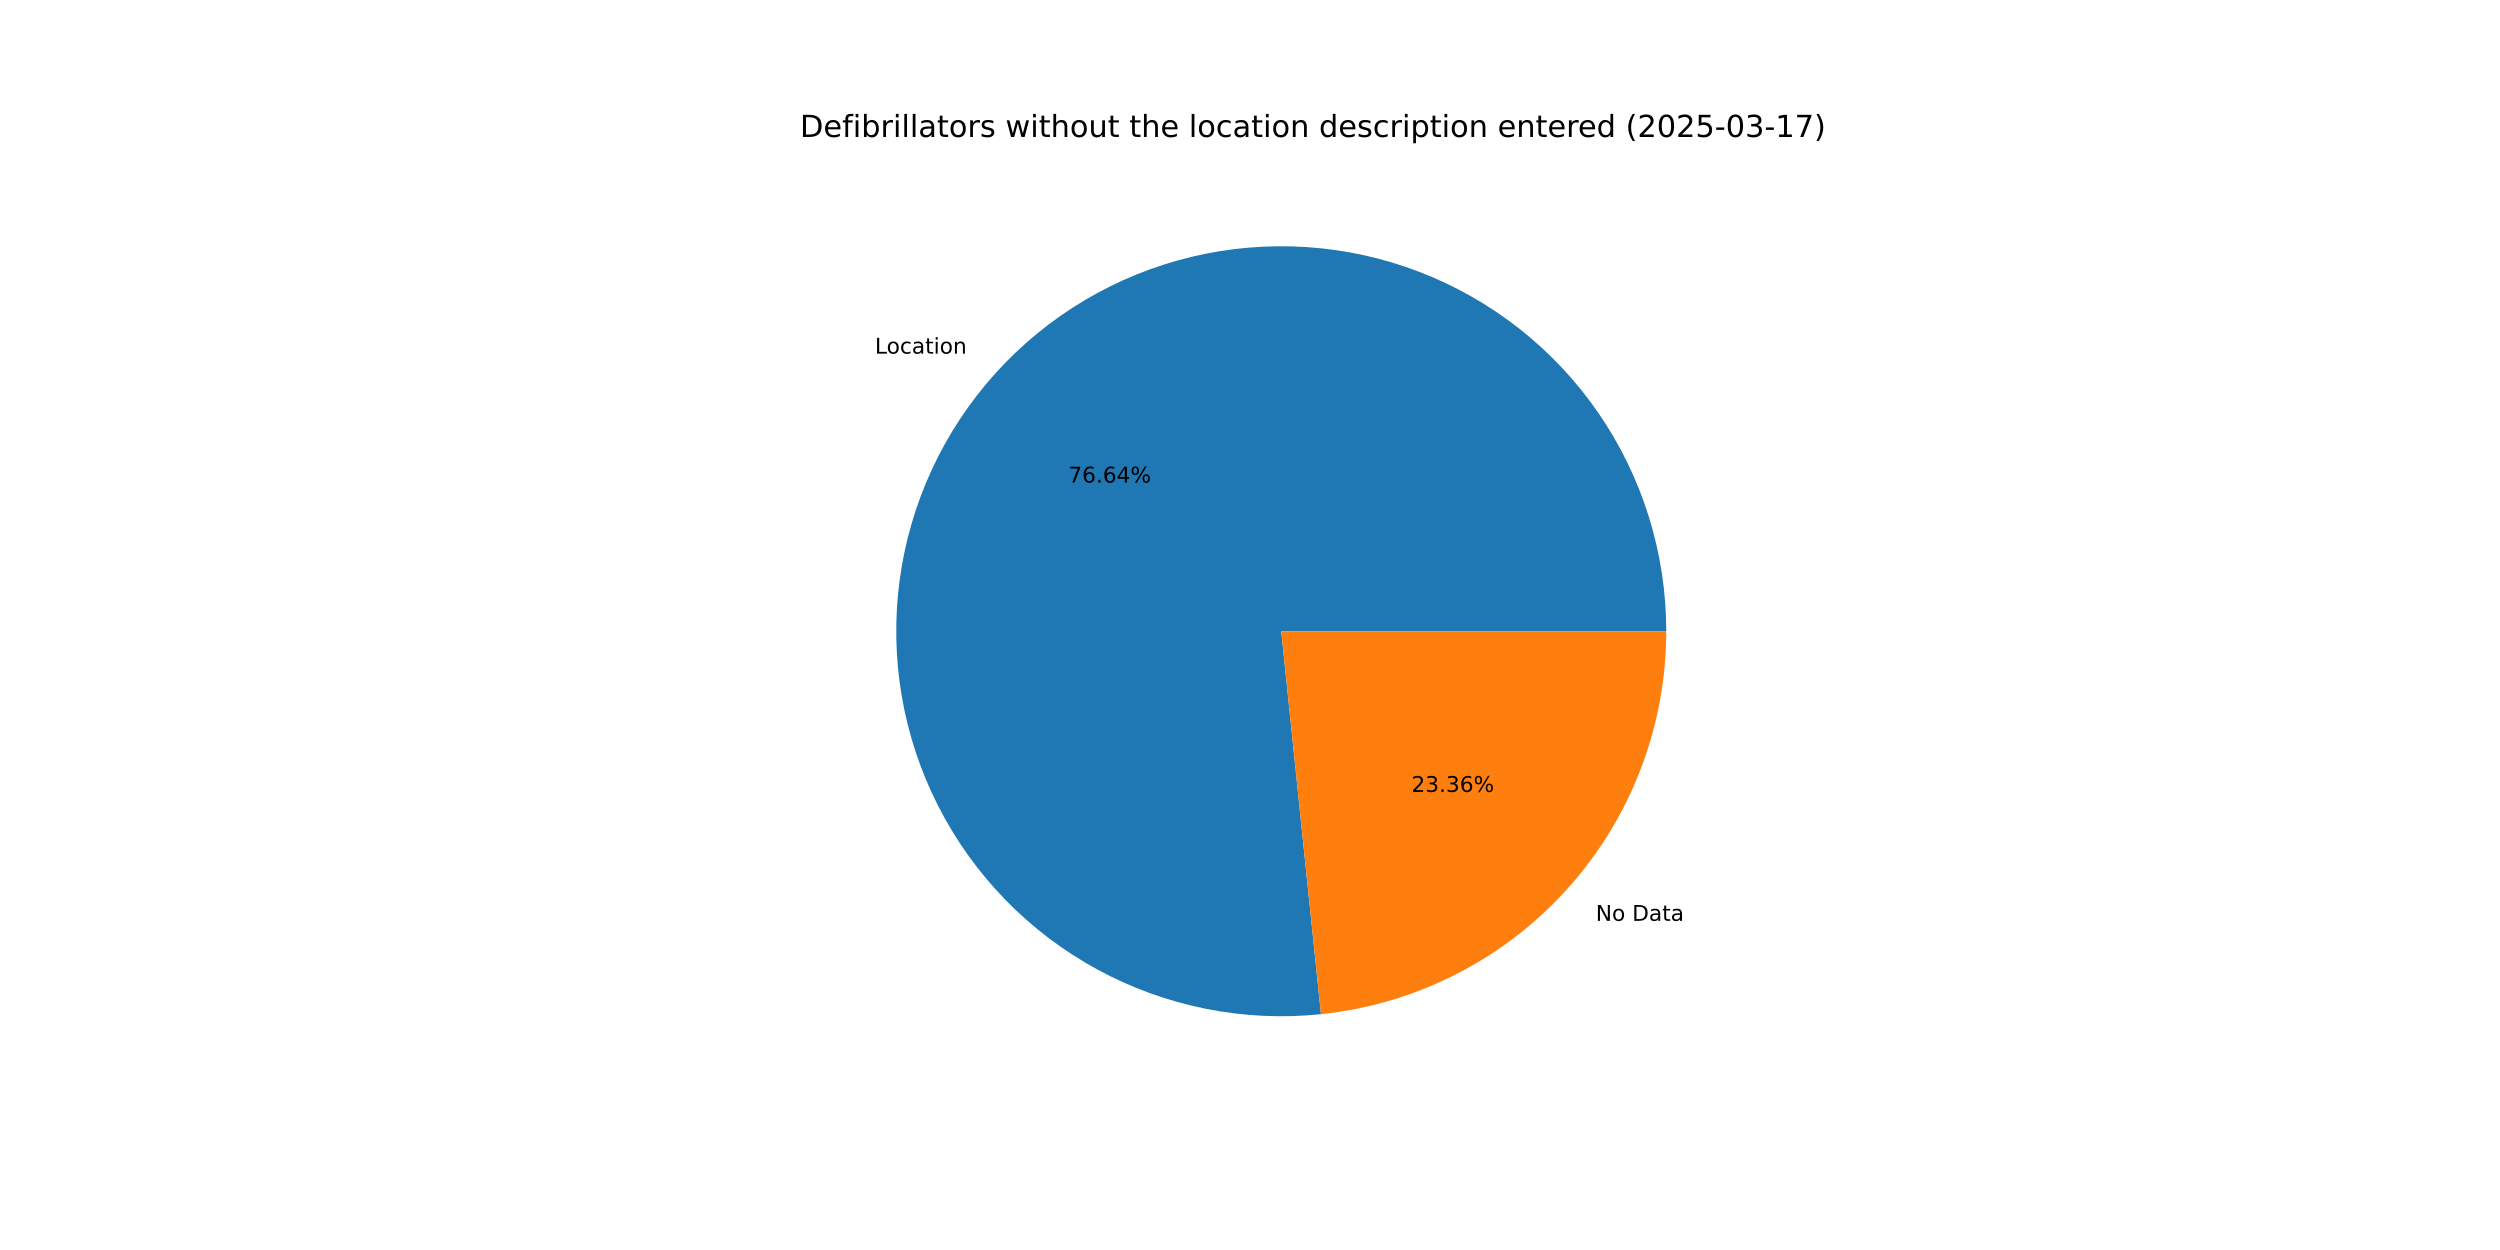
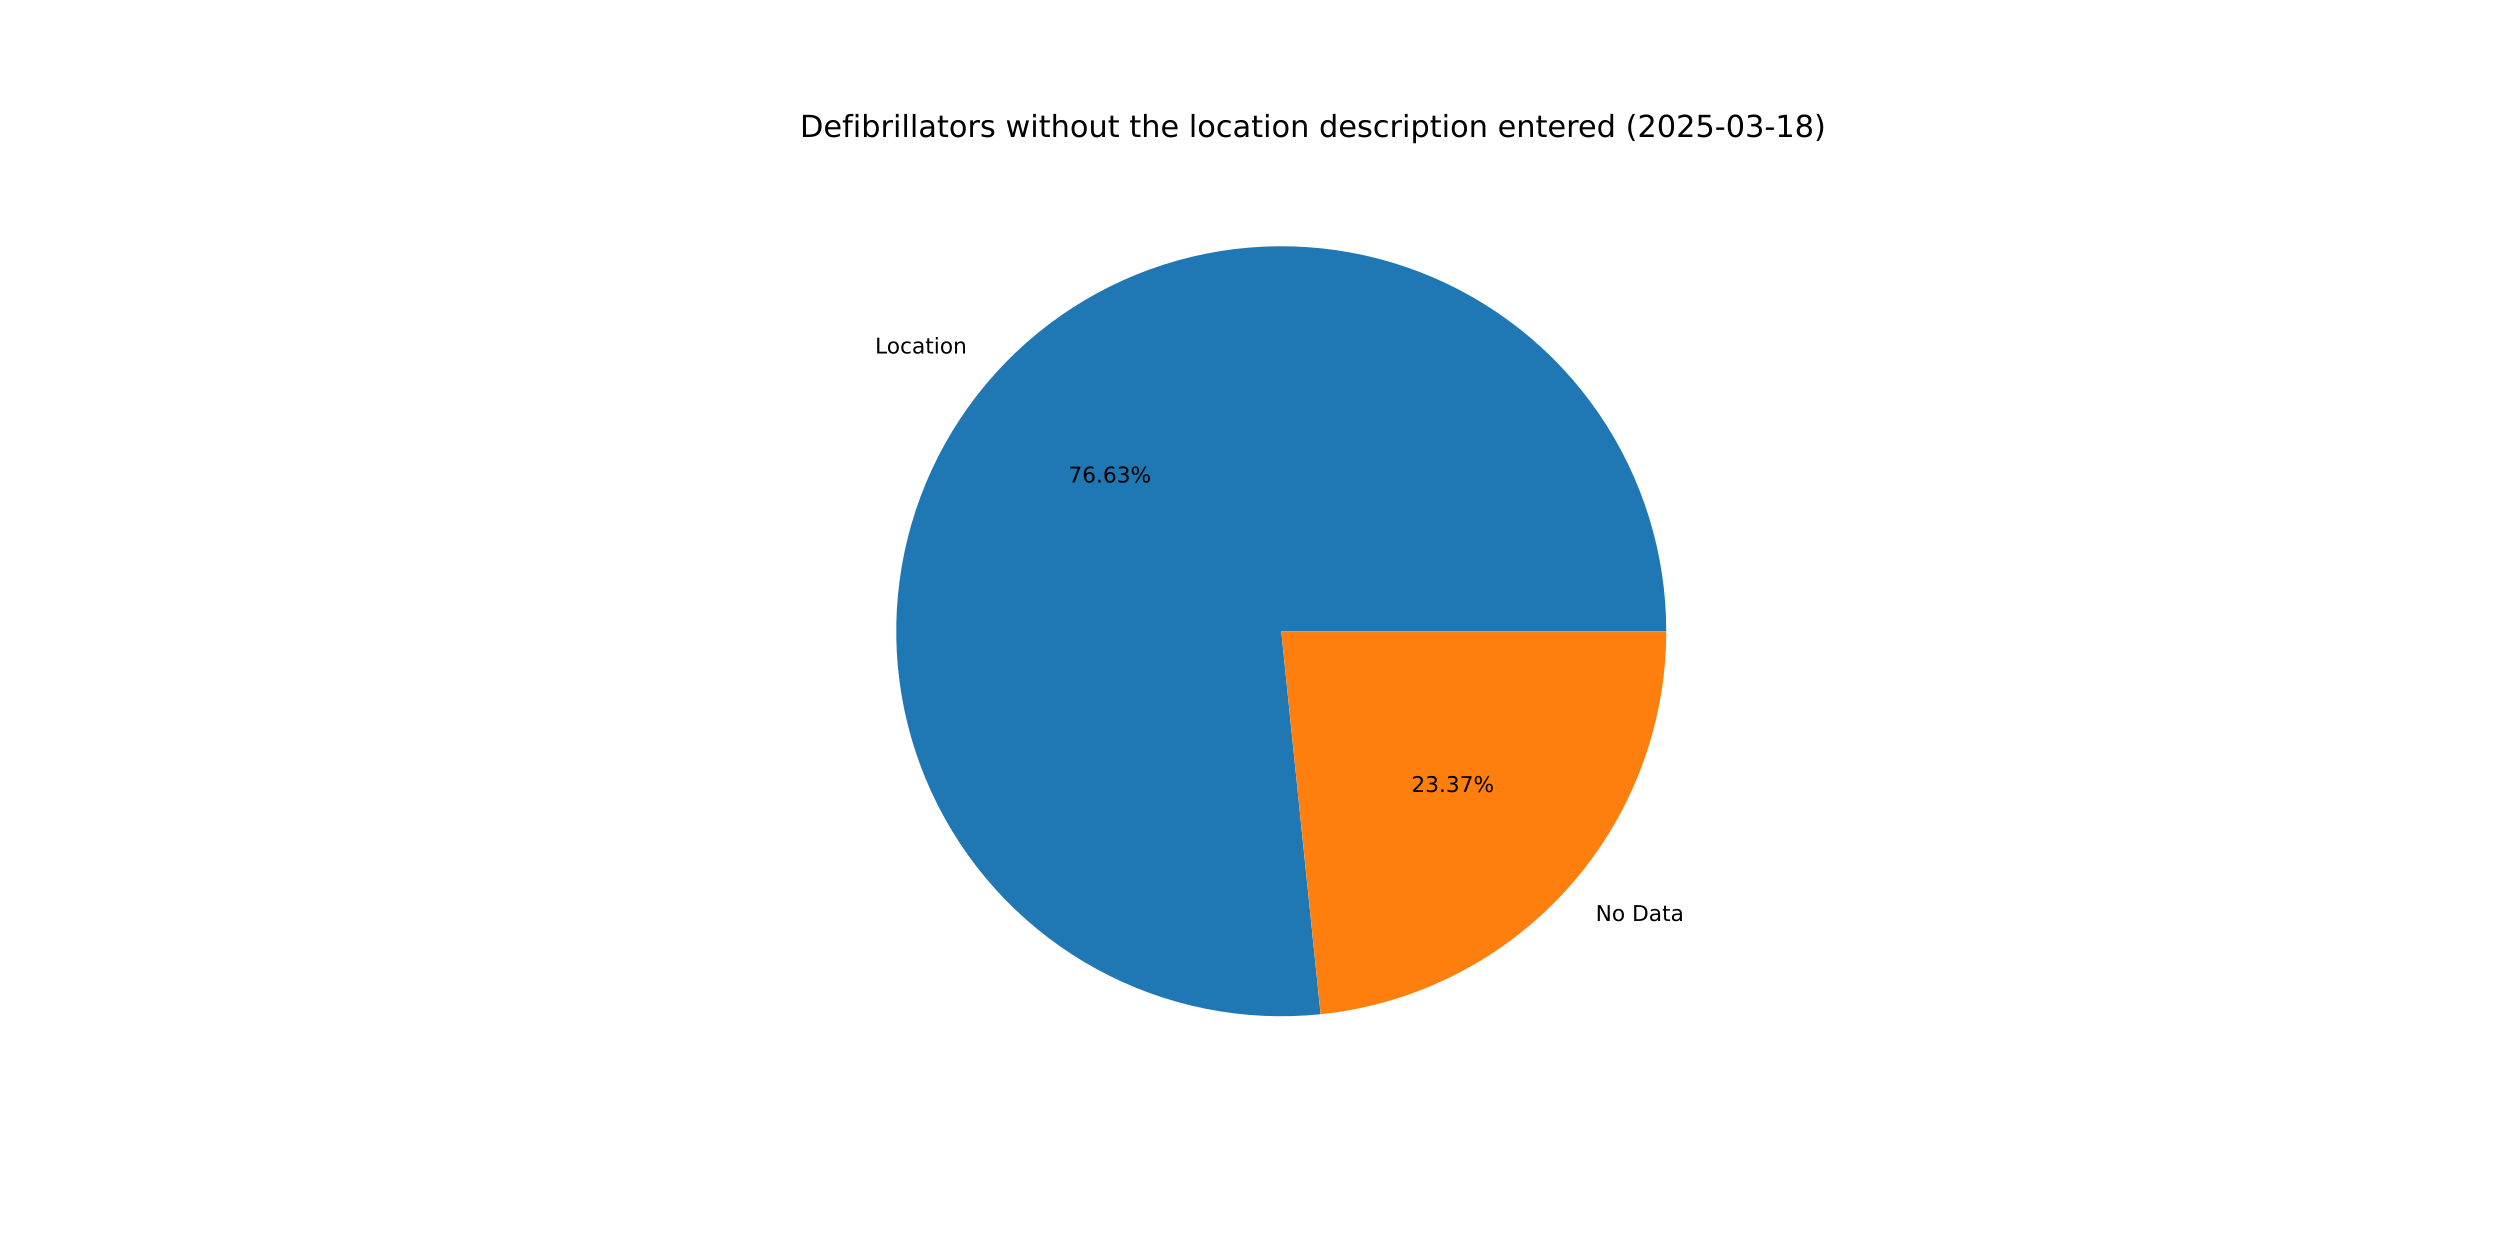
<svg xmlns="http://www.w3.org/2000/svg" xmlns:xlink="http://www.w3.org/1999/xlink" width="1152pt" height="576pt" viewBox="0 0 1152 576" version="1.1">
  <defs>
    <style type="text/css">*{stroke-linejoin: round; stroke-linecap: butt}</style>
  </defs>
  <g id="figure_1">
    <g id="patch_1">
      <path d="M 0 576  L 1152 576  L 1152 0  L 0 0  z " style="fill: #ffffff" />
    </g>
    <g id="axes_1">
      <g id="patch_2">
-         <path d="M 767.808 290.88  C 767.808 273.048 765.119 255.317 759.833 238.286  C 754.546 221.255 746.722 205.118 736.624 190.42  C 726.526 175.723 714.27 162.631 700.269 151.587  C 686.267 140.544 670.681 131.674 654.035 125.277  C 637.389 118.881 619.874 115.031 602.08 113.857  C 584.286 112.683 566.417 114.198 549.075 118.352  C 531.733 122.506 515.116 129.251 499.785 138.359  C 484.454 147.468 470.584 158.835 458.643 172.079  C 446.701 185.323 436.825 200.292 429.346 216.48  C 421.868 232.669 416.873 249.893 414.53 267.571  C 412.187 285.249 412.523 303.179 415.526 320.757  C 418.529 338.334 424.165 355.359 432.244 371.257  C 440.324 387.154 450.754 401.742 463.182 414.53  C 475.611 427.317 489.897 438.158 505.558 446.686  C 521.22 455.214 538.077 461.332 555.563 464.834  C 573.048 468.336 590.961 469.181 608.699 467.342  L 590.4 290.88  z " style="fill: #1f77b4" />
+         <path d="M 767.808 290.88  C 767.808 273.051 765.12 255.323 759.836 238.295  C 754.551 221.268 746.73 205.133 736.635 190.437  C 726.541 175.741 714.289 162.65 700.292 151.606  C 686.295 140.562 670.713 131.691 654.072 125.292  C 637.431 118.893 619.92 115.039 602.13 113.86  C 584.34 112.681 566.473 114.191 549.133 118.338  C 531.793 122.485 515.177 129.223 499.845 138.324  C 484.514 147.424 470.641 158.784 458.696 172.02  C 446.751 185.256 436.869 200.217 429.384 216.399  C 421.899 232.58 416.896 249.798 414.543 267.472  C 412.191 285.145 412.516 303.072 415.507 320.648  C 418.499 338.225 424.123 355.25 432.19 371.15  C 440.257 387.049 450.675 401.643 463.092 414.437  C 475.509 427.231 489.784 438.08 505.436 446.619  C 521.087 455.158 537.937 461.289 555.416 464.804  C 572.895 468.32 590.804 469.181 608.54 467.358  L 590.4 290.88  z " style="fill: #1f77b4" />
      </g>
      <g id="patch_3">
-         <path d="M 608.699 467.342  C 652.335 462.817 692.779 442.263 722.157 409.681  C 751.535 377.099 767.808 334.751 767.808 290.88  L 590.4 290.88  z " style="fill: #ff7f0e" />
+         <path d="M 608.54 467.358  C 652.208 462.87 692.693 442.329 722.104 409.74  C 751.515 377.151 767.808 334.778 767.808 290.88  L 590.4 290.88  z " style="fill: #ff7f0e" />
      </g>
      <g id="matplotlib.axis_1" />
      <g id="matplotlib.axis_2" />
      <g id="text_1">
-         <g transform="translate(403.1702 162.9585) scale(0.1 -0.1)">
+         <g transform="translate(403.2291 162.8932) scale(0.1 -0.1)">
          <defs>
            <path id="DejaVuSans-4c" d="M 628 4666  L 1259 4666  L 1259 531  L 3531 531  L 3531 0  L 628 0  L 628 4666  z " transform="scale(0.015625)" />
            <path id="DejaVuSans-6f" d="M 1959 3097  Q 1497 3097 1228 2736  Q 959 2375 959 1747  Q 959 1119 1226 758  Q 1494 397 1959 397  Q 2419 397 2687 759  Q 2956 1122 2956 1747  Q 2956 2369 2687 2733  Q 2419 3097 1959 3097  z M 1959 3584  Q 2709 3584 3137 3096  Q 3566 2609 3566 1747  Q 3566 888 3137 398  Q 2709 -91 1959 -91  Q 1206 -91 779 398  Q 353 888 353 1747  Q 353 2609 779 3096  Q 1206 3584 1959 3584  z " transform="scale(0.015625)" />
            <path id="DejaVuSans-63" d="M 3122 3366  L 3122 2828  Q 2878 2963 2633 3030  Q 2388 3097 2138 3097  Q 1578 3097 1268 2742  Q 959 2388 959 1747  Q 959 1106 1268 751  Q 1578 397 2138 397  Q 2388 397 2633 464  Q 2878 531 3122 666  L 3122 134  Q 2881 22 2623 -34  Q 2366 -91 2075 -91  Q 1284 -91 818 406  Q 353 903 353 1747  Q 353 2603 823 3093  Q 1294 3584 2113 3584  Q 2378 3584 2631 3529  Q 2884 3475 3122 3366  z " transform="scale(0.015625)" />
            <path id="DejaVuSans-61" d="M 2194 1759  Q 1497 1759 1228 1600  Q 959 1441 959 1056  Q 959 750 1161 570  Q 1363 391 1709 391  Q 2188 391 2477 730  Q 2766 1069 2766 1631  L 2766 1759  L 2194 1759  z M 3341 1997  L 3341 0  L 2766 0  L 2766 531  Q 2569 213 2275 61  Q 1981 -91 1556 -91  Q 1019 -91 701 211  Q 384 513 384 1019  Q 384 1609 779 1909  Q 1175 2209 1959 2209  L 2766 2209  L 2766 2266  Q 2766 2663 2505 2880  Q 2244 3097 1772 3097  Q 1472 3097 1187 3025  Q 903 2953 641 2809  L 641 3341  Q 956 3463 1253 3523  Q 1550 3584 1831 3584  Q 2591 3584 2966 3190  Q 3341 2797 3341 1997  z " transform="scale(0.015625)" />
            <path id="DejaVuSans-74" d="M 1172 4494  L 1172 3500  L 2356 3500  L 2356 3053  L 1172 3053  L 1172 1153  Q 1172 725 1289 603  Q 1406 481 1766 481  L 2356 481  L 2356 0  L 1766 0  Q 1100 0 847 248  Q 594 497 594 1153  L 594 3053  L 172 3053  L 172 3500  L 594 3500  L 594 4494  L 1172 4494  z " transform="scale(0.015625)" />
            <path id="DejaVuSans-69" d="M 603 3500  L 1178 3500  L 1178 0  L 603 0  L 603 3500  z M 603 4863  L 1178 4863  L 1178 4134  L 603 4134  L 603 4863  z " transform="scale(0.015625)" />
            <path id="DejaVuSans-6e" d="M 3513 2113  L 3513 0  L 2938 0  L 2938 2094  Q 2938 2591 2744 2837  Q 2550 3084 2163 3084  Q 1697 3084 1428 2787  Q 1159 2491 1159 1978  L 1159 0  L 581 0  L 581 3500  L 1159 3500  L 1159 2956  Q 1366 3272 1645 3428  Q 1925 3584 2291 3584  Q 2894 3584 3203 3211  Q 3513 2838 3513 2113  z " transform="scale(0.015625)" />
          </defs>
          <use xlink:href="#DejaVuSans-4c" />
          <use xlink:href="#DejaVuSans-6f" x="53.963" />
          <use xlink:href="#DejaVuSans-63" x="115.145" />
          <use xlink:href="#DejaVuSans-61" x="170.125" />
          <use xlink:href="#DejaVuSans-74" x="231.404" />
          <use xlink:href="#DejaVuSans-69" x="270.613" />
          <use xlink:href="#DejaVuSans-6f" x="298.396" />
          <use xlink:href="#DejaVuSans-6e" x="359.578" />
        </g>
      </g>
      <g id="text_2">
-         <g transform="translate(492.2808 222.3589) scale(0.1 -0.1)">
+         <g transform="translate(492.3129 222.3233) scale(0.1 -0.1)">
          <defs>
            <path id="DejaVuSans-37" d="M 525 4666  L 3525 4666  L 3525 4397  L 1831 0  L 1172 0  L 2766 4134  L 525 4134  L 525 4666  z " transform="scale(0.015625)" />
            <path id="DejaVuSans-36" d="M 2113 2584  Q 1688 2584 1439 2293  Q 1191 2003 1191 1497  Q 1191 994 1439 701  Q 1688 409 2113 409  Q 2538 409 2786 701  Q 3034 994 3034 1497  Q 3034 2003 2786 2293  Q 2538 2584 2113 2584  z M 3366 4563  L 3366 3988  Q 3128 4100 2886 4159  Q 2644 4219 2406 4219  Q 1781 4219 1451 3797  Q 1122 3375 1075 2522  Q 1259 2794 1537 2939  Q 1816 3084 2150 3084  Q 2853 3084 3261 2657  Q 3669 2231 3669 1497  Q 3669 778 3244 343  Q 2819 -91 2113 -91  Q 1303 -91 875 529  Q 447 1150 447 2328  Q 447 3434 972 4092  Q 1497 4750 2381 4750  Q 2619 4750 2861 4703  Q 3103 4656 3366 4563  z " transform="scale(0.015625)" />
            <path id="DejaVuSans-2e" d="M 684 794  L 1344 794  L 1344 0  L 684 0  L 684 794  z " transform="scale(0.015625)" />
-             <path id="DejaVuSans-34" d="M 2419 4116  L 825 1625  L 2419 1625  L 2419 4116  z M 2253 4666  L 3047 4666  L 3047 1625  L 3713 1625  L 3713 1100  L 3047 1100  L 3047 0  L 2419 0  L 2419 1100  L 313 1100  L 313 1709  L 2253 4666  z " transform="scale(0.015625)" />
+             <path id="DejaVuSans-33" d="M 2597 2516  Q 3050 2419 3304 2112  Q 3559 1806 3559 1356  Q 3559 666 3084 287  Q 2609 -91 1734 -91  Q 1441 -91 1130 -33  Q 819 25 488 141  L 488 750  Q 750 597 1062 519  Q 1375 441 1716 441  Q 2309 441 2620 675  Q 2931 909 2931 1356  Q 2931 1769 2642 2001  Q 2353 2234 1838 2234  L 1294 2234  L 1294 2753  L 1863 2753  Q 2328 2753 2575 2939  Q 2822 3125 2822 3475  Q 2822 3834 2567 4026  Q 2313 4219 1838 4219  Q 1578 4219 1281 4162  Q 984 4106 628 3988  L 628 4550  Q 988 4650 1302 4700  Q 1616 4750 1894 4750  Q 2613 4750 3031 4423  Q 3450 4097 3450 3541  Q 3450 3153 3228 2886  Q 3006 2619 2597 2516  z " transform="scale(0.015625)" />
            <path id="DejaVuSans-25" d="M 4653 2053  Q 4381 2053 4226 1822  Q 4072 1591 4072 1178  Q 4072 772 4226 539  Q 4381 306 4653 306  Q 4919 306 5073 539  Q 5228 772 5228 1178  Q 5228 1588 5073 1820  Q 4919 2053 4653 2053  z M 4653 2450  Q 5147 2450 5437 2106  Q 5728 1763 5728 1178  Q 5728 594 5436 251  Q 5144 -91 4653 -91  Q 4153 -91 3862 251  Q 3572 594 3572 1178  Q 3572 1766 3864 2108  Q 4156 2450 4653 2450  z M 1428 4353  Q 1159 4353 1004 4120  Q 850 3888 850 3481  Q 850 3069 1003 2837  Q 1156 2606 1428 2606  Q 1700 2606 1854 2837  Q 2009 3069 2009 3481  Q 2009 3884 1853 4118  Q 1697 4353 1428 4353  z M 4250 4750  L 4750 4750  L 1831 -91  L 1331 -91  L 4250 4750  z M 1428 4750  Q 1922 4750 2215 4408  Q 2509 4066 2509 3481  Q 2509 2891 2217 2550  Q 1925 2209 1428 2209  Q 931 2209 642 2551  Q 353 2894 353 3481  Q 353 4063 643 4406  Q 934 4750 1428 4750  z " transform="scale(0.015625)" />
          </defs>
          <use xlink:href="#DejaVuSans-37" />
          <use xlink:href="#DejaVuSans-36" x="63.623" />
          <use xlink:href="#DejaVuSans-2e" x="127.246" />
          <use xlink:href="#DejaVuSans-36" x="159.033" />
-           <use xlink:href="#DejaVuSans-34" x="222.656" />
+           <use xlink:href="#DejaVuSans-33" x="222.656" />
          <use xlink:href="#DejaVuSans-25" x="286.279" />
        </g>
      </g>
      <g id="text_3">
-         <g transform="translate(735.3329 424.3203) scale(0.1 -0.1)">
+         <g transform="translate(735.2741 424.3855) scale(0.1 -0.1)">
          <defs>
            <path id="DejaVuSans-4e" d="M 628 4666  L 1478 4666  L 3547 763  L 3547 4666  L 4159 4666  L 4159 0  L 3309 0  L 1241 3903  L 1241 0  L 628 0  L 628 4666  z " transform="scale(0.015625)" />
            <path id="DejaVuSans-20" transform="scale(0.015625)" />
            <path id="DejaVuSans-44" d="M 1259 4147  L 1259 519  L 2022 519  Q 2988 519 3436 956  Q 3884 1394 3884 2338  Q 3884 3275 3436 3711  Q 2988 4147 2022 4147  L 1259 4147  z M 628 4666  L 1925 4666  Q 3281 4666 3915 4102  Q 4550 3538 4550 2338  Q 4550 1131 3912 565  Q 3275 0 1925 0  L 628 0  L 628 4666  z " transform="scale(0.015625)" />
          </defs>
          <use xlink:href="#DejaVuSans-4e" />
          <use xlink:href="#DejaVuSans-6f" x="74.805" />
          <use xlink:href="#DejaVuSans-20" x="135.986" />
          <use xlink:href="#DejaVuSans-44" x="167.773" />
          <use xlink:href="#DejaVuSans-61" x="244.775" />
          <use xlink:href="#DejaVuSans-74" x="306.055" />
          <use xlink:href="#DejaVuSans-61" x="345.264" />
        </g>
      </g>
      <g id="text_4">
-         <g transform="translate(650.3895 364.9199) scale(0.1 -0.1)">
+         <g transform="translate(650.3574 364.9554) scale(0.1 -0.1)">
          <defs>
            <path id="DejaVuSans-32" d="M 1228 531  L 3431 531  L 3431 0  L 469 0  L 469 531  Q 828 903 1448 1529  Q 2069 2156 2228 2338  Q 2531 2678 2651 2914  Q 2772 3150 2772 3378  Q 2772 3750 2511 3984  Q 2250 4219 1831 4219  Q 1534 4219 1204 4116  Q 875 4013 500 3803  L 500 4441  Q 881 4594 1212 4672  Q 1544 4750 1819 4750  Q 2544 4750 2975 4387  Q 3406 4025 3406 3419  Q 3406 3131 3298 2873  Q 3191 2616 2906 2266  Q 2828 2175 2409 1742  Q 1991 1309 1228 531  z " transform="scale(0.015625)" />
-             <path id="DejaVuSans-33" d="M 2597 2516  Q 3050 2419 3304 2112  Q 3559 1806 3559 1356  Q 3559 666 3084 287  Q 2609 -91 1734 -91  Q 1441 -91 1130 -33  Q 819 25 488 141  L 488 750  Q 750 597 1062 519  Q 1375 441 1716 441  Q 2309 441 2620 675  Q 2931 909 2931 1356  Q 2931 1769 2642 2001  Q 2353 2234 1838 2234  L 1294 2234  L 1294 2753  L 1863 2753  Q 2328 2753 2575 2939  Q 2822 3125 2822 3475  Q 2822 3834 2567 4026  Q 2313 4219 1838 4219  Q 1578 4219 1281 4162  Q 984 4106 628 3988  L 628 4550  Q 988 4650 1302 4700  Q 1616 4750 1894 4750  Q 2613 4750 3031 4423  Q 3450 4097 3450 3541  Q 3450 3153 3228 2886  Q 3006 2619 2597 2516  z " transform="scale(0.015625)" />
          </defs>
          <use xlink:href="#DejaVuSans-32" />
          <use xlink:href="#DejaVuSans-33" x="63.623" />
          <use xlink:href="#DejaVuSans-2e" x="127.246" />
          <use xlink:href="#DejaVuSans-33" x="159.033" />
-           <use xlink:href="#DejaVuSans-36" x="222.656" />
+           <use xlink:href="#DejaVuSans-37" x="222.656" />
          <use xlink:href="#DejaVuSans-25" x="286.279" />
        </g>
      </g>
      <g id="text_5">
        <g transform="translate(368.64 63.12) scale(0.14 -0.14)">
          <defs>
            <path id="DejaVuSans-65" d="M 3597 1894  L 3597 1613  L 953 1613  Q 991 1019 1311 708  Q 1631 397 2203 397  Q 2534 397 2845 478  Q 3156 559 3463 722  L 3463 178  Q 3153 47 2828 -22  Q 2503 -91 2169 -91  Q 1331 -91 842 396  Q 353 884 353 1716  Q 353 2575 817 3079  Q 1281 3584 2069 3584  Q 2775 3584 3186 3129  Q 3597 2675 3597 1894  z M 3022 2063  Q 3016 2534 2758 2815  Q 2500 3097 2075 3097  Q 1594 3097 1305 2825  Q 1016 2553 972 2059  L 3022 2063  z " transform="scale(0.015625)" />
            <path id="DejaVuSans-66" d="M 2375 4863  L 2375 4384  L 1825 4384  Q 1516 4384 1395 4259  Q 1275 4134 1275 3809  L 1275 3500  L 2222 3500  L 2222 3053  L 1275 3053  L 1275 0  L 697 0  L 697 3053  L 147 3053  L 147 3500  L 697 3500  L 697 3744  Q 697 4328 969 4595  Q 1241 4863 1831 4863  L 2375 4863  z " transform="scale(0.015625)" />
            <path id="DejaVuSans-62" d="M 3116 1747  Q 3116 2381 2855 2742  Q 2594 3103 2138 3103  Q 1681 3103 1420 2742  Q 1159 2381 1159 1747  Q 1159 1113 1420 752  Q 1681 391 2138 391  Q 2594 391 2855 752  Q 3116 1113 3116 1747  z M 1159 2969  Q 1341 3281 1617 3432  Q 1894 3584 2278 3584  Q 2916 3584 3314 3078  Q 3713 2572 3713 1747  Q 3713 922 3314 415  Q 2916 -91 2278 -91  Q 1894 -91 1617 61  Q 1341 213 1159 525  L 1159 0  L 581 0  L 581 4863  L 1159 4863  L 1159 2969  z " transform="scale(0.015625)" />
            <path id="DejaVuSans-72" d="M 2631 2963  Q 2534 3019 2420 3045  Q 2306 3072 2169 3072  Q 1681 3072 1420 2755  Q 1159 2438 1159 1844  L 1159 0  L 581 0  L 581 3500  L 1159 3500  L 1159 2956  Q 1341 3275 1631 3429  Q 1922 3584 2338 3584  Q 2397 3584 2469 3576  Q 2541 3569 2628 3553  L 2631 2963  z " transform="scale(0.015625)" />
            <path id="DejaVuSans-6c" d="M 603 4863  L 1178 4863  L 1178 0  L 603 0  L 603 4863  z " transform="scale(0.015625)" />
            <path id="DejaVuSans-73" d="M 2834 3397  L 2834 2853  Q 2591 2978 2328 3040  Q 2066 3103 1784 3103  Q 1356 3103 1142 2972  Q 928 2841 928 2578  Q 928 2378 1081 2264  Q 1234 2150 1697 2047  L 1894 2003  Q 2506 1872 2764 1633  Q 3022 1394 3022 966  Q 3022 478 2636 193  Q 2250 -91 1575 -91  Q 1294 -91 989 -36  Q 684 19 347 128  L 347 722  Q 666 556 975 473  Q 1284 391 1588 391  Q 1994 391 2212 530  Q 2431 669 2431 922  Q 2431 1156 2273 1281  Q 2116 1406 1581 1522  L 1381 1569  Q 847 1681 609 1914  Q 372 2147 372 2553  Q 372 3047 722 3315  Q 1072 3584 1716 3584  Q 2034 3584 2315 3537  Q 2597 3491 2834 3397  z " transform="scale(0.015625)" />
            <path id="DejaVuSans-77" d="M 269 3500  L 844 3500  L 1563 769  L 2278 3500  L 2956 3500  L 3675 769  L 4391 3500  L 4966 3500  L 4050 0  L 3372 0  L 2619 2869  L 1863 0  L 1184 0  L 269 3500  z " transform="scale(0.015625)" />
            <path id="DejaVuSans-68" d="M 3513 2113  L 3513 0  L 2938 0  L 2938 2094  Q 2938 2591 2744 2837  Q 2550 3084 2163 3084  Q 1697 3084 1428 2787  Q 1159 2491 1159 1978  L 1159 0  L 581 0  L 581 4863  L 1159 4863  L 1159 2956  Q 1366 3272 1645 3428  Q 1925 3584 2291 3584  Q 2894 3584 3203 3211  Q 3513 2838 3513 2113  z " transform="scale(0.015625)" />
            <path id="DejaVuSans-75" d="M 544 1381  L 544 3500  L 1119 3500  L 1119 1403  Q 1119 906 1312 657  Q 1506 409 1894 409  Q 2359 409 2629 706  Q 2900 1003 2900 1516  L 2900 3500  L 3475 3500  L 3475 0  L 2900 0  L 2900 538  Q 2691 219 2414 64  Q 2138 -91 1772 -91  Q 1169 -91 856 284  Q 544 659 544 1381  z M 1991 3584  L 1991 3584  z " transform="scale(0.015625)" />
            <path id="DejaVuSans-64" d="M 2906 2969  L 2906 4863  L 3481 4863  L 3481 0  L 2906 0  L 2906 525  Q 2725 213 2448 61  Q 2172 -91 1784 -91  Q 1150 -91 751 415  Q 353 922 353 1747  Q 353 2572 751 3078  Q 1150 3584 1784 3584  Q 2172 3584 2448 3432  Q 2725 3281 2906 2969  z M 947 1747  Q 947 1113 1208 752  Q 1469 391 1925 391  Q 2381 391 2643 752  Q 2906 1113 2906 1747  Q 2906 2381 2643 2742  Q 2381 3103 1925 3103  Q 1469 3103 1208 2742  Q 947 2381 947 1747  z " transform="scale(0.015625)" />
            <path id="DejaVuSans-70" d="M 1159 525  L 1159 -1331  L 581 -1331  L 581 3500  L 1159 3500  L 1159 2969  Q 1341 3281 1617 3432  Q 1894 3584 2278 3584  Q 2916 3584 3314 3078  Q 3713 2572 3713 1747  Q 3713 922 3314 415  Q 2916 -91 2278 -91  Q 1894 -91 1617 61  Q 1341 213 1159 525  z M 3116 1747  Q 3116 2381 2855 2742  Q 2594 3103 2138 3103  Q 1681 3103 1420 2742  Q 1159 2381 1159 1747  Q 1159 1113 1420 752  Q 1681 391 2138 391  Q 2594 391 2855 752  Q 3116 1113 3116 1747  z " transform="scale(0.015625)" />
            <path id="DejaVuSans-28" d="M 1984 4856  Q 1566 4138 1362 3434  Q 1159 2731 1159 2009  Q 1159 1288 1364 580  Q 1569 -128 1984 -844  L 1484 -844  Q 1016 -109 783 600  Q 550 1309 550 2009  Q 550 2706 781 3412  Q 1013 4119 1484 4856  L 1984 4856  z " transform="scale(0.015625)" />
            <path id="DejaVuSans-30" d="M 2034 4250  Q 1547 4250 1301 3770  Q 1056 3291 1056 2328  Q 1056 1369 1301 889  Q 1547 409 2034 409  Q 2525 409 2770 889  Q 3016 1369 3016 2328  Q 3016 3291 2770 3770  Q 2525 4250 2034 4250  z M 2034 4750  Q 2819 4750 3233 4129  Q 3647 3509 3647 2328  Q 3647 1150 3233 529  Q 2819 -91 2034 -91  Q 1250 -91 836 529  Q 422 1150 422 2328  Q 422 3509 836 4129  Q 1250 4750 2034 4750  z " transform="scale(0.015625)" />
            <path id="DejaVuSans-35" d="M 691 4666  L 3169 4666  L 3169 4134  L 1269 4134  L 1269 2991  Q 1406 3038 1543 3061  Q 1681 3084 1819 3084  Q 2600 3084 3056 2656  Q 3513 2228 3513 1497  Q 3513 744 3044 326  Q 2575 -91 1722 -91  Q 1428 -91 1123 -41  Q 819 9 494 109  L 494 744  Q 775 591 1075 516  Q 1375 441 1709 441  Q 2250 441 2565 725  Q 2881 1009 2881 1497  Q 2881 1984 2565 2268  Q 2250 2553 1709 2553  Q 1456 2553 1204 2497  Q 953 2441 691 2322  L 691 4666  z " transform="scale(0.015625)" />
            <path id="DejaVuSans-2d" d="M 313 2009  L 1997 2009  L 1997 1497  L 313 1497  L 313 2009  z " transform="scale(0.015625)" />
            <path id="DejaVuSans-31" d="M 794 531  L 1825 531  L 1825 4091  L 703 3866  L 703 4441  L 1819 4666  L 2450 4666  L 2450 531  L 3481 531  L 3481 0  L 794 0  L 794 531  z " transform="scale(0.015625)" />
+             <path id="DejaVuSans-38" d="M 2034 2216  Q 1584 2216 1326 1975  Q 1069 1734 1069 1313  Q 1069 891 1326 650  Q 1584 409 2034 409  Q 2484 409 2743 651  Q 3003 894 3003 1313  Q 3003 1734 2745 1975  Q 2488 2216 2034 2216  z M 1403 2484  Q 997 2584 770 2862  Q 544 3141 544 3541  Q 544 4100 942 4425  Q 1341 4750 2034 4750  Q 2731 4750 3128 4425  Q 3525 4100 3525 3541  Q 3525 3141 3298 2862  Q 3072 2584 2669 2484  Q 3125 2378 3379 2068  Q 3634 1759 3634 1313  Q 3634 634 3220 271  Q 2806 -91 2034 -91  Q 1263 -91 848 271  Q 434 634 434 1313  Q 434 1759 690 2068  Q 947 2378 1403 2484  z M 1172 3481  Q 1172 3119 1398 2916  Q 1625 2713 2034 2713  Q 2441 2713 2670 2916  Q 2900 3119 2900 3481  Q 2900 3844 2670 4047  Q 2441 4250 2034 4250  Q 1625 4250 1398 4047  Q 1172 3844 1172 3481  z " transform="scale(0.015625)" />
            <path id="DejaVuSans-29" d="M 513 4856  L 1013 4856  Q 1481 4119 1714 3412  Q 1947 2706 1947 2009  Q 1947 1309 1714 600  Q 1481 -109 1013 -844  L 513 -844  Q 928 -128 1133 580  Q 1338 1288 1338 2009  Q 1338 2731 1133 3434  Q 928 4138 513 4856  z " transform="scale(0.015625)" />
          </defs>
          <use xlink:href="#DejaVuSans-44" />
          <use xlink:href="#DejaVuSans-65" x="77.002" />
          <use xlink:href="#DejaVuSans-66" x="138.525" />
          <use xlink:href="#DejaVuSans-69" x="173.73" />
          <use xlink:href="#DejaVuSans-62" x="201.514" />
          <use xlink:href="#DejaVuSans-72" x="264.99" />
          <use xlink:href="#DejaVuSans-69" x="306.104" />
          <use xlink:href="#DejaVuSans-6c" x="333.887" />
          <use xlink:href="#DejaVuSans-6c" x="361.67" />
          <use xlink:href="#DejaVuSans-61" x="389.453" />
          <use xlink:href="#DejaVuSans-74" x="450.732" />
          <use xlink:href="#DejaVuSans-6f" x="489.941" />
          <use xlink:href="#DejaVuSans-72" x="551.123" />
          <use xlink:href="#DejaVuSans-73" x="592.236" />
          <use xlink:href="#DejaVuSans-20" x="644.336" />
          <use xlink:href="#DejaVuSans-77" x="676.123" />
          <use xlink:href="#DejaVuSans-69" x="757.91" />
          <use xlink:href="#DejaVuSans-74" x="785.693" />
          <use xlink:href="#DejaVuSans-68" x="824.902" />
          <use xlink:href="#DejaVuSans-6f" x="888.281" />
          <use xlink:href="#DejaVuSans-75" x="949.463" />
          <use xlink:href="#DejaVuSans-74" x="1012.842" />
          <use xlink:href="#DejaVuSans-20" x="1052.051" />
          <use xlink:href="#DejaVuSans-74" x="1083.838" />
          <use xlink:href="#DejaVuSans-68" x="1123.047" />
          <use xlink:href="#DejaVuSans-65" x="1186.426" />
          <use xlink:href="#DejaVuSans-20" x="1247.949" />
          <use xlink:href="#DejaVuSans-6c" x="1279.736" />
          <use xlink:href="#DejaVuSans-6f" x="1307.52" />
          <use xlink:href="#DejaVuSans-63" x="1368.701" />
          <use xlink:href="#DejaVuSans-61" x="1423.682" />
          <use xlink:href="#DejaVuSans-74" x="1484.961" />
          <use xlink:href="#DejaVuSans-69" x="1524.17" />
          <use xlink:href="#DejaVuSans-6f" x="1551.953" />
          <use xlink:href="#DejaVuSans-6e" x="1613.135" />
          <use xlink:href="#DejaVuSans-20" x="1676.514" />
          <use xlink:href="#DejaVuSans-64" x="1708.301" />
          <use xlink:href="#DejaVuSans-65" x="1771.777" />
          <use xlink:href="#DejaVuSans-73" x="1833.301" />
          <use xlink:href="#DejaVuSans-63" x="1885.4" />
          <use xlink:href="#DejaVuSans-72" x="1940.381" />
          <use xlink:href="#DejaVuSans-69" x="1981.494" />
          <use xlink:href="#DejaVuSans-70" x="2009.277" />
          <use xlink:href="#DejaVuSans-74" x="2072.754" />
          <use xlink:href="#DejaVuSans-69" x="2111.963" />
          <use xlink:href="#DejaVuSans-6f" x="2139.746" />
          <use xlink:href="#DejaVuSans-6e" x="2200.928" />
          <use xlink:href="#DejaVuSans-20" x="2264.307" />
          <use xlink:href="#DejaVuSans-65" x="2296.094" />
          <use xlink:href="#DejaVuSans-6e" x="2357.617" />
          <use xlink:href="#DejaVuSans-74" x="2420.996" />
          <use xlink:href="#DejaVuSans-65" x="2460.205" />
          <use xlink:href="#DejaVuSans-72" x="2521.729" />
          <use xlink:href="#DejaVuSans-65" x="2560.592" />
          <use xlink:href="#DejaVuSans-64" x="2622.115" />
          <use xlink:href="#DejaVuSans-20" x="2685.592" />
          <use xlink:href="#DejaVuSans-28" x="2717.379" />
          <use xlink:href="#DejaVuSans-32" x="2756.393" />
          <use xlink:href="#DejaVuSans-30" x="2820.016" />
          <use xlink:href="#DejaVuSans-32" x="2883.639" />
          <use xlink:href="#DejaVuSans-35" x="2947.262" />
          <use xlink:href="#DejaVuSans-2d" x="3010.885" />
          <use xlink:href="#DejaVuSans-30" x="3046.969" />
          <use xlink:href="#DejaVuSans-33" x="3110.592" />
          <use xlink:href="#DejaVuSans-2d" x="3174.215" />
          <use xlink:href="#DejaVuSans-31" x="3210.299" />
-           <use xlink:href="#DejaVuSans-37" x="3273.922" />
+           <use xlink:href="#DejaVuSans-38" x="3273.922" />
          <use xlink:href="#DejaVuSans-29" x="3337.545" />
        </g>
      </g>
    </g>
  </g>
</svg>
